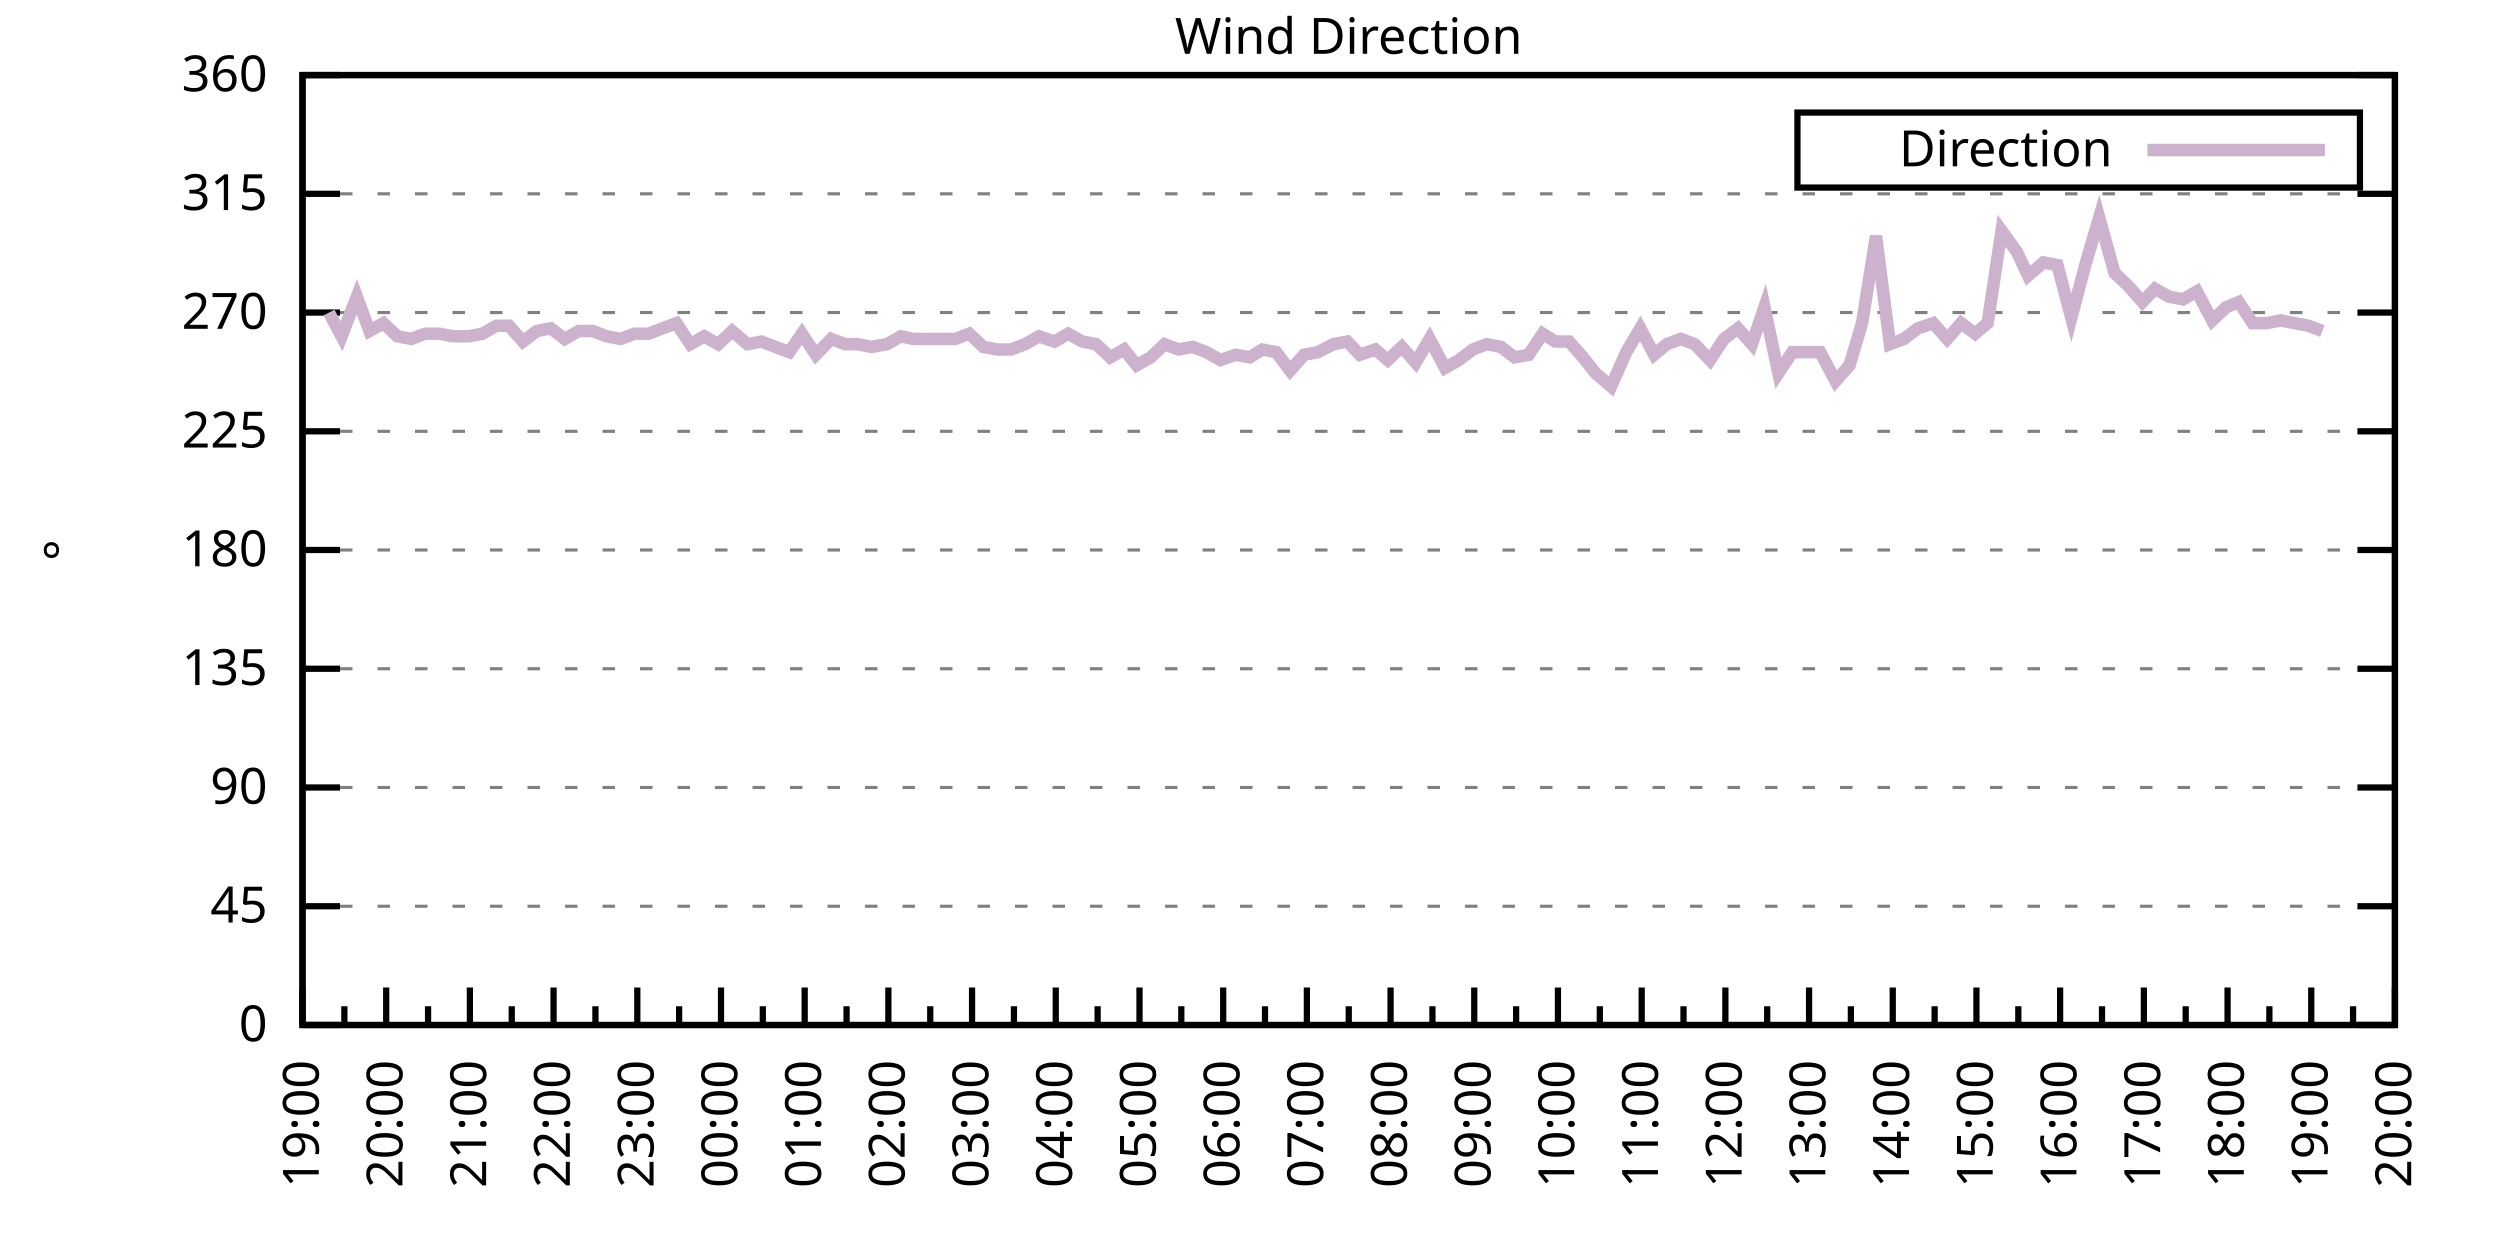
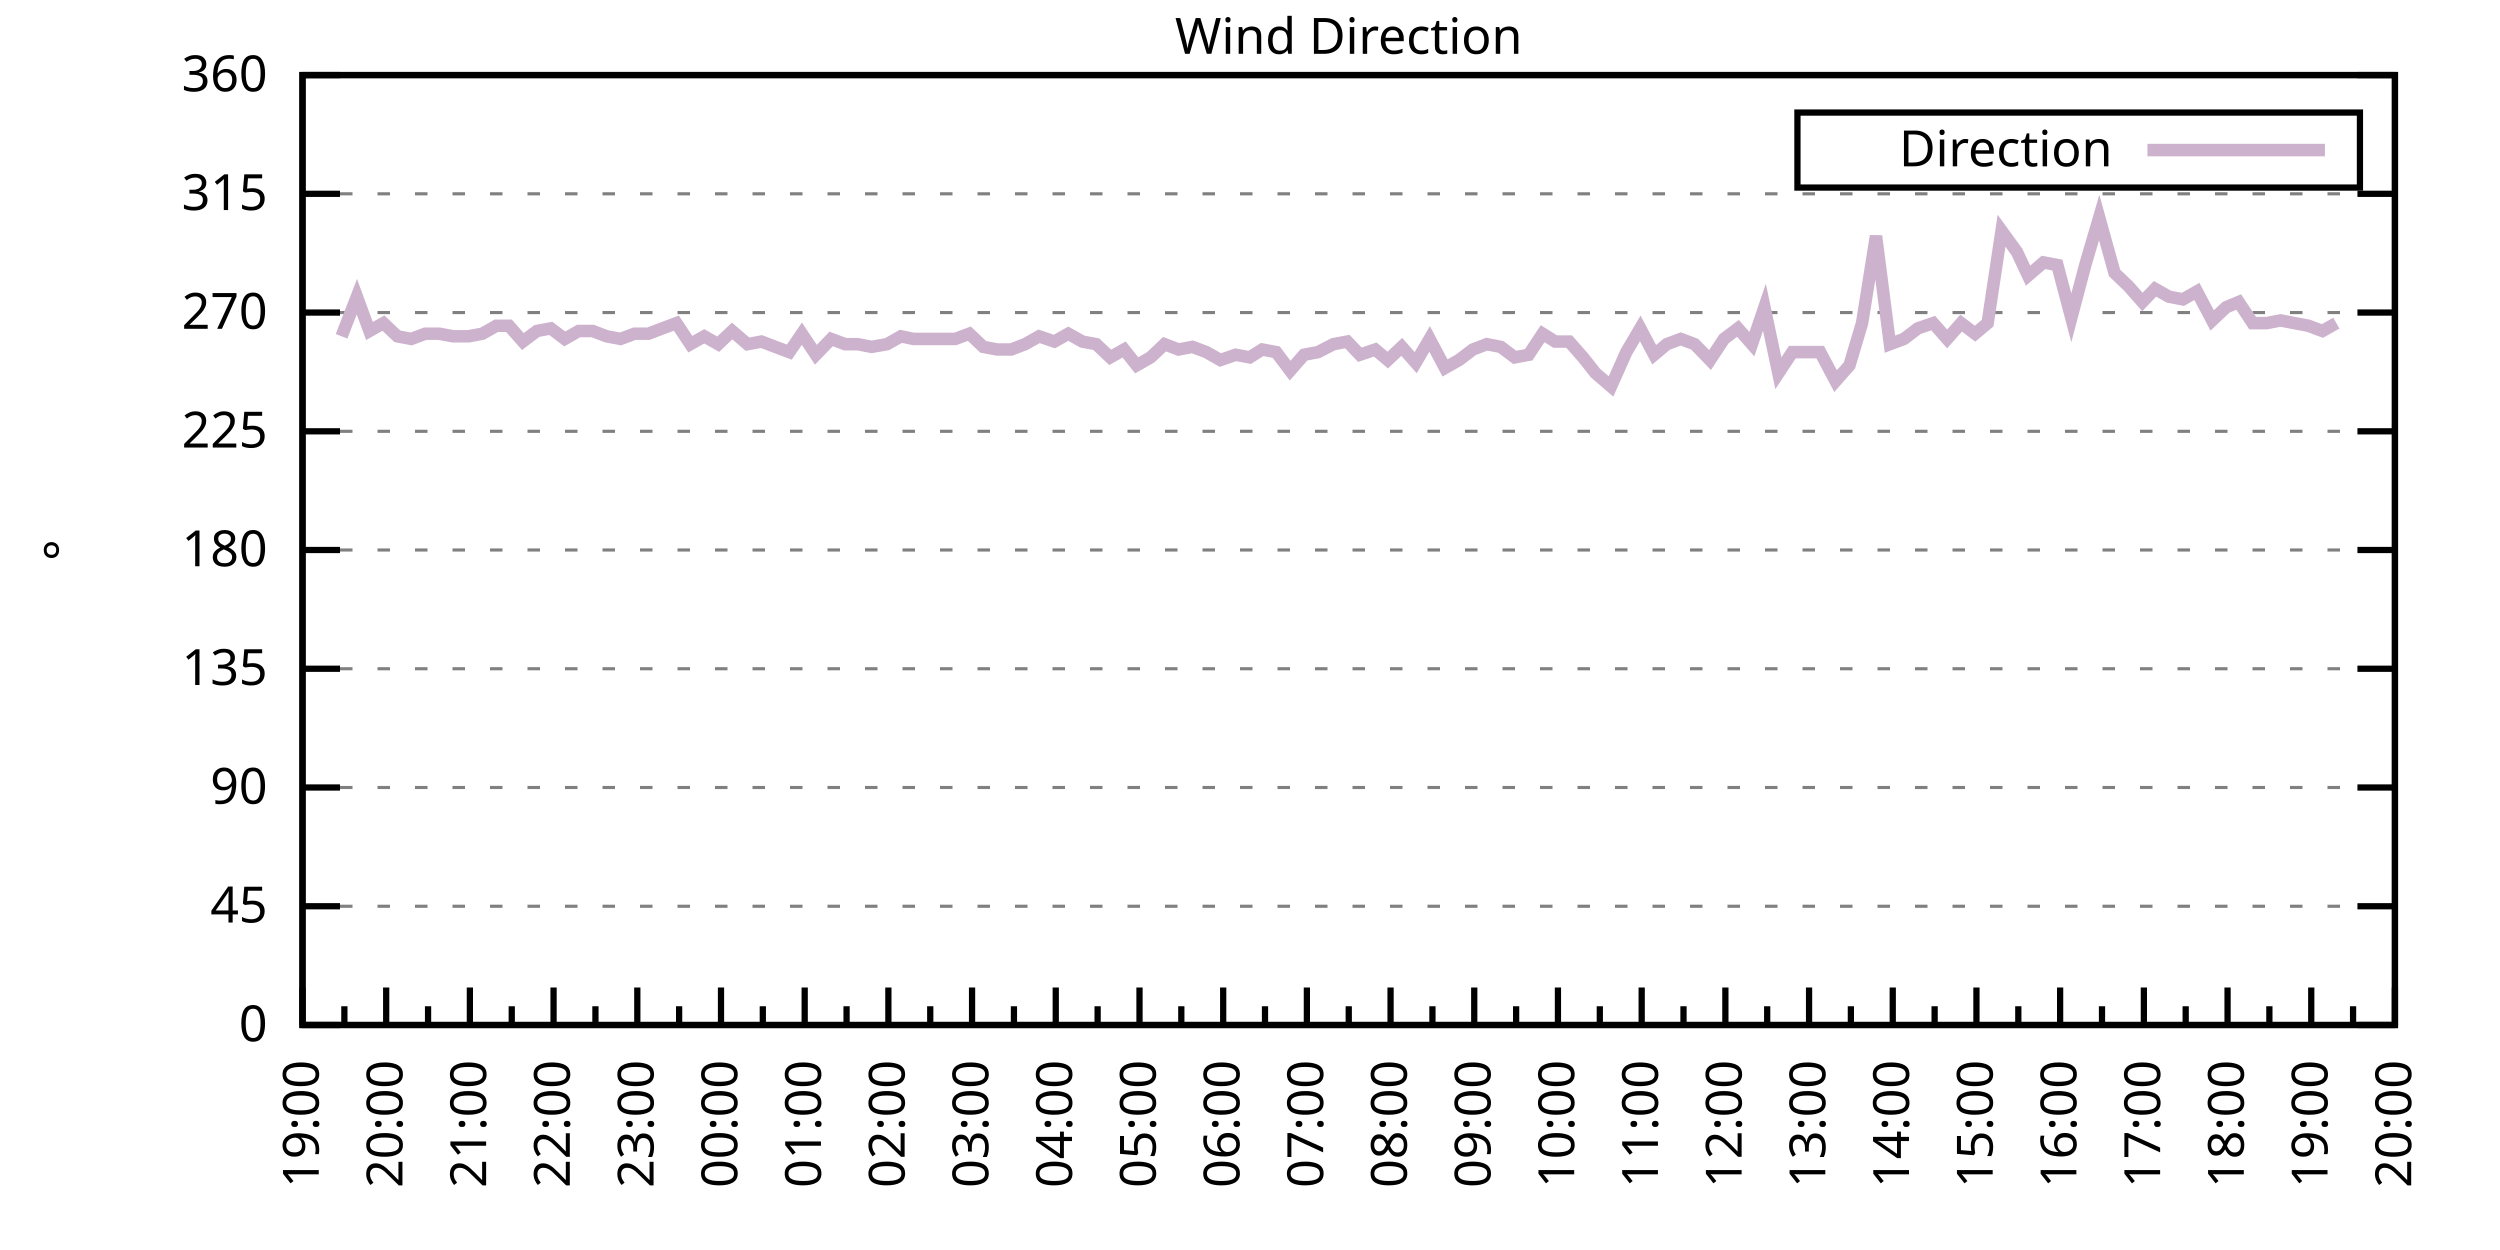
<svg xmlns="http://www.w3.org/2000/svg" xmlns:xlink="http://www.w3.org/1999/xlink" width="400" height="200" viewBox="0 0 400 200">
  <g id="gnuplot_canvas">
    <rect x="0" y="0" width="400" height="200" fill="none" />
    <defs>
      <circle id="gpDot" r="0.5" stroke-width="0.5" stroke="currentColor" />
      <path id="gpPt0" stroke-width="0.333" stroke="currentColor" d="M-1,0 h2 M0,-1 v2" />
      <path id="gpPt1" stroke-width="0.333" stroke="currentColor" d="M-1,-1 L1,1 M1,-1 L-1,1" />
      <path id="gpPt2" stroke-width="0.333" stroke="currentColor" d="M-1,0 L1,0 M0,-1 L0,1 M-1,-1 L1,1 M-1,1 L1,-1" />
      <rect id="gpPt3" stroke-width="0.333" stroke="currentColor" x="-1" y="-1" width="2" height="2" />
      <rect id="gpPt4" stroke-width="0.333" stroke="currentColor" fill="currentColor" x="-1" y="-1" width="2" height="2" />
      <circle id="gpPt5" stroke-width="0.333" stroke="currentColor" cx="0" cy="0" r="1" />
      <use xlink:href="#gpPt5" id="gpPt6" fill="currentColor" stroke="none" />
      <path id="gpPt7" stroke-width="0.333" stroke="currentColor" d="M0,-1.33 L-1.33,0.67 L1.33,0.67 z" />
      <use xlink:href="#gpPt7" id="gpPt8" fill="currentColor" stroke="none" />
      <use xlink:href="#gpPt7" id="gpPt9" stroke="currentColor" transform="rotate(180)" />
      <use xlink:href="#gpPt9" id="gpPt10" fill="currentColor" stroke="none" />
      <use xlink:href="#gpPt3" id="gpPt11" stroke="currentColor" transform="rotate(45)" />
      <use xlink:href="#gpPt11" id="gpPt12" fill="currentColor" stroke="none" />
      <path id="gpPt13" stroke-width="0.333" stroke="currentColor" d="M0,1.330 L1.265,0.411 L0.782,-1.067 L-0.782,-1.076 L-1.265,0.411 z" />
      <use xlink:href="#gpPt13" id="gpPt14" fill="currentColor" stroke="none" />
      <filter id="textbox" filterUnits="objectBoundingBox" x="0" y="0" height="1" width="1">
        <feFlood flood-color="white" flood-opacity="1" result="bgnd" />
        <feComposite in="SourceGraphic" in2="bgnd" operator="atop" />
      </filter>
      <filter id="greybox" filterUnits="objectBoundingBox" x="0" y="0" height="1" width="1">
        <feFlood flood-color="lightgrey" flood-opacity="1" result="grey" />
        <feComposite in="SourceGraphic" in2="grey" operator="atop" />
      </filter>
    </defs>
    <g fill="none" color="white" stroke="currentColor" stroke-width="1.00" stroke-linecap="butt" stroke-linejoin="miter">
</g>
    <g fill="none" color="black" stroke="currentColor" stroke-width="1.00" stroke-linecap="butt" stroke-linejoin="miter">
      <g stroke="none" shape-rendering="crispEdges">
        <polygon fill="rgb(255, 255, 255)" points="48.40,164.00 383.18,164.00 383.18,12.02 48.40,12.02 " />
      </g>
    </g>
    <g fill="none" color="black" stroke="currentColor" stroke-width="1.00" stroke-linecap="butt" stroke-linejoin="miter">
</g>
    <g fill="none" color="black" stroke="black" stroke-width="0.50" stroke-linecap="butt" stroke-linejoin="miter">
</g>
    <g fill="none" color="gray" stroke="currentColor" stroke-width="0.50" stroke-linecap="butt" stroke-linejoin="miter">
      <path stroke="gray" stroke-dasharray="2,4" class="gridline" d="M48.40,164.00 L383.19,164.00  " />
    </g>
    <g fill="none" color="gray" stroke="gray" stroke-width="1.00" stroke-linecap="butt" stroke-linejoin="miter">
</g>
    <g fill="none" color="black" stroke="currentColor" stroke-width="1.00" stroke-linecap="butt" stroke-linejoin="miter">
      <path stroke="black" d="M48.40,164.00 L54.40,164.00 M383.19,164.00 L377.19,164.00  " />
      <g transform="translate(42.80,166.60)" stroke="none" fill="black" font-family="Sans" font-size="8.00" text-anchor="end">
        <text>
          <tspan font-family="Sans"> 0</tspan>
        </text>
      </g>
    </g>
    <g fill="none" color="black" stroke="currentColor" stroke-width="1.00" stroke-linecap="butt" stroke-linejoin="miter">
</g>
    <g fill="none" color="black" stroke="black" stroke-width="0.50" stroke-linecap="butt" stroke-linejoin="miter">
</g>
    <g fill="none" color="gray" stroke="currentColor" stroke-width="0.50" stroke-linecap="butt" stroke-linejoin="miter">
      <path stroke="gray" stroke-dasharray="2,4" class="gridline" d="M48.40,145.00 L383.19,145.00  " />
    </g>
    <g fill="none" color="gray" stroke="gray" stroke-width="1.00" stroke-linecap="butt" stroke-linejoin="miter">
</g>
    <g fill="none" color="black" stroke="currentColor" stroke-width="1.00" stroke-linecap="butt" stroke-linejoin="miter">
      <path stroke="black" d="M48.40,145.00 L54.40,145.00 M383.19,145.00 L377.19,145.00  " />
      <g transform="translate(42.80,147.60)" stroke="none" fill="black" font-family="Sans" font-size="8.00" text-anchor="end">
        <text>
          <tspan font-family="Sans"> 45</tspan>
        </text>
      </g>
    </g>
    <g fill="none" color="black" stroke="currentColor" stroke-width="1.00" stroke-linecap="butt" stroke-linejoin="miter">
</g>
    <g fill="none" color="black" stroke="black" stroke-width="0.50" stroke-linecap="butt" stroke-linejoin="miter">
</g>
    <g fill="none" color="gray" stroke="currentColor" stroke-width="0.50" stroke-linecap="butt" stroke-linejoin="miter">
      <path stroke="gray" stroke-dasharray="2,4" class="gridline" d="M48.40,126.00 L383.19,126.00  " />
    </g>
    <g fill="none" color="gray" stroke="gray" stroke-width="1.00" stroke-linecap="butt" stroke-linejoin="miter">
</g>
    <g fill="none" color="black" stroke="currentColor" stroke-width="1.00" stroke-linecap="butt" stroke-linejoin="miter">
      <path stroke="black" d="M48.40,126.00 L54.40,126.00 M383.19,126.00 L377.19,126.00  " />
      <g transform="translate(42.80,128.60)" stroke="none" fill="black" font-family="Sans" font-size="8.00" text-anchor="end">
        <text>
          <tspan font-family="Sans"> 90</tspan>
        </text>
      </g>
    </g>
    <g fill="none" color="black" stroke="currentColor" stroke-width="1.00" stroke-linecap="butt" stroke-linejoin="miter">
</g>
    <g fill="none" color="black" stroke="black" stroke-width="0.50" stroke-linecap="butt" stroke-linejoin="miter">
</g>
    <g fill="none" color="gray" stroke="currentColor" stroke-width="0.50" stroke-linecap="butt" stroke-linejoin="miter">
      <path stroke="gray" stroke-dasharray="2,4" class="gridline" d="M48.40,107.00 L383.19,107.00  " />
    </g>
    <g fill="none" color="gray" stroke="gray" stroke-width="1.00" stroke-linecap="butt" stroke-linejoin="miter">
</g>
    <g fill="none" color="black" stroke="currentColor" stroke-width="1.00" stroke-linecap="butt" stroke-linejoin="miter">
      <path stroke="black" d="M48.40,107.00 L54.40,107.00 M383.19,107.00 L377.19,107.00  " />
      <g transform="translate(42.80,109.60)" stroke="none" fill="black" font-family="Sans" font-size="8.00" text-anchor="end">
        <text>
          <tspan font-family="Sans"> 135</tspan>
        </text>
      </g>
    </g>
    <g fill="none" color="black" stroke="currentColor" stroke-width="1.00" stroke-linecap="butt" stroke-linejoin="miter">
</g>
    <g fill="none" color="black" stroke="black" stroke-width="0.50" stroke-linecap="butt" stroke-linejoin="miter">
</g>
    <g fill="none" color="gray" stroke="currentColor" stroke-width="0.50" stroke-linecap="butt" stroke-linejoin="miter">
      <path stroke="gray" stroke-dasharray="2,4" class="gridline" d="M48.40,88.00 L383.19,88.00  " />
    </g>
    <g fill="none" color="gray" stroke="gray" stroke-width="1.00" stroke-linecap="butt" stroke-linejoin="miter">
</g>
    <g fill="none" color="black" stroke="currentColor" stroke-width="1.00" stroke-linecap="butt" stroke-linejoin="miter">
      <path stroke="black" d="M48.40,88.00 L54.40,88.00 M383.19,88.00 L377.19,88.00  " />
      <g transform="translate(42.80,90.60)" stroke="none" fill="black" font-family="Sans" font-size="8.00" text-anchor="end">
        <text>
          <tspan font-family="Sans"> 180</tspan>
        </text>
      </g>
    </g>
    <g fill="none" color="black" stroke="currentColor" stroke-width="1.00" stroke-linecap="butt" stroke-linejoin="miter">
</g>
    <g fill="none" color="black" stroke="black" stroke-width="0.50" stroke-linecap="butt" stroke-linejoin="miter">
</g>
    <g fill="none" color="gray" stroke="currentColor" stroke-width="0.50" stroke-linecap="butt" stroke-linejoin="miter">
      <path stroke="gray" stroke-dasharray="2,4" class="gridline" d="M48.40,69.01 L383.19,69.01  " />
    </g>
    <g fill="none" color="gray" stroke="gray" stroke-width="1.00" stroke-linecap="butt" stroke-linejoin="miter">
</g>
    <g fill="none" color="black" stroke="currentColor" stroke-width="1.00" stroke-linecap="butt" stroke-linejoin="miter">
      <path stroke="black" d="M48.40,69.01 L54.40,69.01 M383.19,69.01 L377.19,69.01  " />
      <g transform="translate(42.80,71.61)" stroke="none" fill="black" font-family="Sans" font-size="8.00" text-anchor="end">
        <text>
          <tspan font-family="Sans"> 225</tspan>
        </text>
      </g>
    </g>
    <g fill="none" color="black" stroke="currentColor" stroke-width="1.00" stroke-linecap="butt" stroke-linejoin="miter">
</g>
    <g fill="none" color="black" stroke="black" stroke-width="0.50" stroke-linecap="butt" stroke-linejoin="miter">
</g>
    <g fill="none" color="gray" stroke="currentColor" stroke-width="0.50" stroke-linecap="butt" stroke-linejoin="miter">
      <path stroke="gray" stroke-dasharray="2,4" class="gridline" d="M48.40,50.01 L383.19,50.01  " />
    </g>
    <g fill="none" color="gray" stroke="gray" stroke-width="1.00" stroke-linecap="butt" stroke-linejoin="miter">
</g>
    <g fill="none" color="black" stroke="currentColor" stroke-width="1.00" stroke-linecap="butt" stroke-linejoin="miter">
      <path stroke="black" d="M48.40,50.01 L54.40,50.01 M383.19,50.01 L377.19,50.01  " />
      <g transform="translate(42.80,52.61)" stroke="none" fill="black" font-family="Sans" font-size="8.00" text-anchor="end">
        <text>
          <tspan font-family="Sans"> 270</tspan>
        </text>
      </g>
    </g>
    <g fill="none" color="black" stroke="currentColor" stroke-width="1.00" stroke-linecap="butt" stroke-linejoin="miter">
</g>
    <g fill="none" color="black" stroke="black" stroke-width="0.50" stroke-linecap="butt" stroke-linejoin="miter">
</g>
    <g fill="none" color="gray" stroke="currentColor" stroke-width="0.50" stroke-linecap="butt" stroke-linejoin="miter">
      <path stroke="gray" stroke-dasharray="2,4" class="gridline" d="M48.40,31.01 L383.19,31.01  " />
    </g>
    <g fill="none" color="gray" stroke="gray" stroke-width="1.00" stroke-linecap="butt" stroke-linejoin="miter">
</g>
    <g fill="none" color="black" stroke="currentColor" stroke-width="1.00" stroke-linecap="butt" stroke-linejoin="miter">
      <path stroke="black" d="M48.40,31.01 L54.40,31.01 M383.19,31.01 L377.19,31.01  " />
      <g transform="translate(42.80,33.61)" stroke="none" fill="black" font-family="Sans" font-size="8.00" text-anchor="end">
        <text>
          <tspan font-family="Sans"> 315</tspan>
        </text>
      </g>
    </g>
    <g fill="none" color="black" stroke="currentColor" stroke-width="1.00" stroke-linecap="butt" stroke-linejoin="miter">
</g>
    <g fill="none" color="black" stroke="black" stroke-width="0.50" stroke-linecap="butt" stroke-linejoin="miter">
</g>
    <g fill="none" color="gray" stroke="currentColor" stroke-width="0.50" stroke-linecap="butt" stroke-linejoin="miter">
      <path stroke="gray" stroke-dasharray="2,4" class="gridline" d="M48.40,12.01 L383.19,12.01  " />
    </g>
    <g fill="none" color="gray" stroke="gray" stroke-width="1.00" stroke-linecap="butt" stroke-linejoin="miter">
</g>
    <g fill="none" color="black" stroke="currentColor" stroke-width="1.00" stroke-linecap="butt" stroke-linejoin="miter">
      <path stroke="black" d="M48.40,12.01 L54.40,12.01 M383.19,12.01 L377.19,12.01  " />
      <g transform="translate(42.80,14.61)" stroke="none" fill="black" font-family="Sans" font-size="8.00" text-anchor="end">
        <text>
          <tspan font-family="Sans"> 360</tspan>
        </text>
      </g>
    </g>
    <g fill="none" color="black" stroke="currentColor" stroke-width="1.00" stroke-linecap="butt" stroke-linejoin="miter">
      <path stroke="black" d="M48.40,164.00 L48.40,158.00  " />
      <g transform="translate(51.00,169.60) rotate(270)" stroke="none" fill="black" font-family="Sans" font-size="8.00" text-anchor="end">
        <text>
          <tspan font-family="Sans">19:00</tspan>
        </text>
      </g>
    </g>
    <g fill="none" color="black" stroke="currentColor" stroke-width="1.00" stroke-linecap="butt" stroke-linejoin="miter">
      <path stroke="black" d="M55.10,164.00 L55.10,161.00 M61.79,164.00 L61.79,158.00  " />
      <g transform="translate(64.39,169.60) rotate(270)" stroke="none" fill="black" font-family="Sans" font-size="8.00" text-anchor="end">
        <text>
          <tspan font-family="Sans">20:00</tspan>
        </text>
      </g>
    </g>
    <g fill="none" color="black" stroke="currentColor" stroke-width="1.00" stroke-linecap="butt" stroke-linejoin="miter">
      <path stroke="black" d="M68.49,164.00 L68.49,161.00 M75.18,164.00 L75.18,158.00  " />
      <g transform="translate(77.78,169.60) rotate(270)" stroke="none" fill="black" font-family="Sans" font-size="8.00" text-anchor="end">
        <text>
          <tspan font-family="Sans">21:00</tspan>
        </text>
      </g>
    </g>
    <g fill="none" color="black" stroke="currentColor" stroke-width="1.00" stroke-linecap="butt" stroke-linejoin="miter">
      <path stroke="black" d="M81.88,164.00 L81.88,161.00 M88.57,164.00 L88.57,158.00  " />
      <g transform="translate(91.17,169.60) rotate(270)" stroke="none" fill="black" font-family="Sans" font-size="8.00" text-anchor="end">
        <text>
          <tspan font-family="Sans">22:00</tspan>
        </text>
      </g>
    </g>
    <g fill="none" color="black" stroke="currentColor" stroke-width="1.00" stroke-linecap="butt" stroke-linejoin="miter">
      <path stroke="black" d="M95.27,164.00 L95.27,161.00 M101.97,164.00 L101.97,158.00  " />
      <g transform="translate(104.57,169.60) rotate(270)" stroke="none" fill="black" font-family="Sans" font-size="8.00" text-anchor="end">
        <text>
          <tspan font-family="Sans">23:00</tspan>
        </text>
      </g>
    </g>
    <g fill="none" color="black" stroke="currentColor" stroke-width="1.00" stroke-linecap="butt" stroke-linejoin="miter">
      <path stroke="black" d="M108.66,164.00 L108.66,161.00 M115.36,164.00 L115.36,158.00  " />
      <g transform="translate(117.96,169.60) rotate(270)" stroke="none" fill="black" font-family="Sans" font-size="8.00" text-anchor="end">
        <text>
          <tspan font-family="Sans">00:00</tspan>
        </text>
      </g>
    </g>
    <g fill="none" color="black" stroke="currentColor" stroke-width="1.00" stroke-linecap="butt" stroke-linejoin="miter">
      <path stroke="black" d="M122.05,164.00 L122.05,161.00 M128.75,164.00 L128.75,158.00  " />
      <g transform="translate(131.35,169.60) rotate(270)" stroke="none" fill="black" font-family="Sans" font-size="8.00" text-anchor="end">
        <text>
          <tspan font-family="Sans">01:00</tspan>
        </text>
      </g>
    </g>
    <g fill="none" color="black" stroke="currentColor" stroke-width="1.00" stroke-linecap="butt" stroke-linejoin="miter">
      <path stroke="black" d="M135.45,164.00 L135.45,161.00 M142.14,164.00 L142.14,158.00  " />
      <g transform="translate(144.74,169.60) rotate(270)" stroke="none" fill="black" font-family="Sans" font-size="8.00" text-anchor="end">
        <text>
          <tspan font-family="Sans">02:00</tspan>
        </text>
      </g>
    </g>
    <g fill="none" color="black" stroke="currentColor" stroke-width="1.00" stroke-linecap="butt" stroke-linejoin="miter">
      <path stroke="black" d="M148.84,164.00 L148.84,161.00 M155.53,164.00 L155.53,158.00  " />
      <g transform="translate(158.13,169.60) rotate(270)" stroke="none" fill="black" font-family="Sans" font-size="8.00" text-anchor="end">
        <text>
          <tspan font-family="Sans">03:00</tspan>
        </text>
      </g>
    </g>
    <g fill="none" color="black" stroke="currentColor" stroke-width="1.00" stroke-linecap="butt" stroke-linejoin="miter">
      <path stroke="black" d="M162.23,164.00 L162.23,161.00 M168.92,164.00 L168.92,158.00  " />
      <g transform="translate(171.52,169.60) rotate(270)" stroke="none" fill="black" font-family="Sans" font-size="8.00" text-anchor="end">
        <text>
          <tspan font-family="Sans">04:00</tspan>
        </text>
      </g>
    </g>
    <g fill="none" color="black" stroke="currentColor" stroke-width="1.00" stroke-linecap="butt" stroke-linejoin="miter">
      <path stroke="black" d="M175.62,164.00 L175.62,161.00 M182.32,164.00 L182.32,158.00  " />
      <g transform="translate(184.92,169.60) rotate(270)" stroke="none" fill="black" font-family="Sans" font-size="8.00" text-anchor="end">
        <text>
          <tspan font-family="Sans">05:00</tspan>
        </text>
      </g>
    </g>
    <g fill="none" color="black" stroke="currentColor" stroke-width="1.00" stroke-linecap="butt" stroke-linejoin="miter">
      <path stroke="black" d="M189.01,164.00 L189.01,161.00 M195.71,164.00 L195.71,158.00  " />
      <g transform="translate(198.31,169.60) rotate(270)" stroke="none" fill="black" font-family="Sans" font-size="8.00" text-anchor="end">
        <text>
          <tspan font-family="Sans">06:00</tspan>
        </text>
      </g>
    </g>
    <g fill="none" color="black" stroke="currentColor" stroke-width="1.00" stroke-linecap="butt" stroke-linejoin="miter">
      <path stroke="black" d="M202.40,164.00 L202.40,161.00 M209.10,164.00 L209.10,158.00  " />
      <g transform="translate(211.70,169.60) rotate(270)" stroke="none" fill="black" font-family="Sans" font-size="8.00" text-anchor="end">
        <text>
          <tspan font-family="Sans">07:00</tspan>
        </text>
      </g>
    </g>
    <g fill="none" color="black" stroke="currentColor" stroke-width="1.00" stroke-linecap="butt" stroke-linejoin="miter">
      <path stroke="black" d="M215.80,164.00 L215.80,161.00 M222.49,164.00 L222.49,158.00  " />
      <g transform="translate(225.09,169.60) rotate(270)" stroke="none" fill="black" font-family="Sans" font-size="8.00" text-anchor="end">
        <text>
          <tspan font-family="Sans">08:00</tspan>
        </text>
      </g>
    </g>
    <g fill="none" color="black" stroke="currentColor" stroke-width="1.00" stroke-linecap="butt" stroke-linejoin="miter">
      <path stroke="black" d="M229.19,164.00 L229.19,161.00 M235.88,164.00 L235.88,158.00  " />
      <g transform="translate(238.48,169.60) rotate(270)" stroke="none" fill="black" font-family="Sans" font-size="8.00" text-anchor="end">
        <text>
          <tspan font-family="Sans">09:00</tspan>
        </text>
      </g>
    </g>
    <g fill="none" color="black" stroke="currentColor" stroke-width="1.00" stroke-linecap="butt" stroke-linejoin="miter">
      <path stroke="black" d="M242.58,164.00 L242.58,161.00 M249.27,164.00 L249.27,158.00  " />
      <g transform="translate(251.87,169.60) rotate(270)" stroke="none" fill="black" font-family="Sans" font-size="8.00" text-anchor="end">
        <text>
          <tspan font-family="Sans">10:00</tspan>
        </text>
      </g>
    </g>
    <g fill="none" color="black" stroke="currentColor" stroke-width="1.00" stroke-linecap="butt" stroke-linejoin="miter">
      <path stroke="black" d="M255.97,164.00 L255.97,161.00 M262.67,164.00 L262.67,158.00  " />
      <g transform="translate(265.27,169.60) rotate(270)" stroke="none" fill="black" font-family="Sans" font-size="8.00" text-anchor="end">
        <text>
          <tspan font-family="Sans">11:00</tspan>
        </text>
      </g>
    </g>
    <g fill="none" color="black" stroke="currentColor" stroke-width="1.00" stroke-linecap="butt" stroke-linejoin="miter">
      <path stroke="black" d="M269.36,164.00 L269.36,161.00 M276.06,164.00 L276.06,158.00  " />
      <g transform="translate(278.66,169.60) rotate(270)" stroke="none" fill="black" font-family="Sans" font-size="8.00" text-anchor="end">
        <text>
          <tspan font-family="Sans">12:00</tspan>
        </text>
      </g>
    </g>
    <g fill="none" color="black" stroke="currentColor" stroke-width="1.00" stroke-linecap="butt" stroke-linejoin="miter">
      <path stroke="black" d="M282.75,164.00 L282.75,161.00 M289.45,164.00 L289.45,158.00  " />
      <g transform="translate(292.05,169.60) rotate(270)" stroke="none" fill="black" font-family="Sans" font-size="8.00" text-anchor="end">
        <text>
          <tspan font-family="Sans">13:00</tspan>
        </text>
      </g>
    </g>
    <g fill="none" color="black" stroke="currentColor" stroke-width="1.00" stroke-linecap="butt" stroke-linejoin="miter">
      <path stroke="black" d="M296.14,164.00 L296.14,161.00 M302.84,164.00 L302.84,158.00  " />
      <g transform="translate(305.44,169.60) rotate(270)" stroke="none" fill="black" font-family="Sans" font-size="8.00" text-anchor="end">
        <text>
          <tspan font-family="Sans">14:00</tspan>
        </text>
      </g>
    </g>
    <g fill="none" color="black" stroke="currentColor" stroke-width="1.00" stroke-linecap="butt" stroke-linejoin="miter">
      <path stroke="black" d="M309.54,164.00 L309.54,161.00 M316.23,164.00 L316.23,158.00  " />
      <g transform="translate(318.83,169.60) rotate(270)" stroke="none" fill="black" font-family="Sans" font-size="8.00" text-anchor="end">
        <text>
          <tspan font-family="Sans">15:00</tspan>
        </text>
      </g>
    </g>
    <g fill="none" color="black" stroke="currentColor" stroke-width="1.00" stroke-linecap="butt" stroke-linejoin="miter">
      <path stroke="black" d="M322.93,164.00 L322.93,161.00 M329.62,164.00 L329.62,158.00  " />
      <g transform="translate(332.22,169.60) rotate(270)" stroke="none" fill="black" font-family="Sans" font-size="8.00" text-anchor="end">
        <text>
          <tspan font-family="Sans">16:00</tspan>
        </text>
      </g>
    </g>
    <g fill="none" color="black" stroke="currentColor" stroke-width="1.00" stroke-linecap="butt" stroke-linejoin="miter">
      <path stroke="black" d="M336.32,164.00 L336.32,161.00 M343.02,164.00 L343.02,158.00  " />
      <g transform="translate(345.62,169.60) rotate(270)" stroke="none" fill="black" font-family="Sans" font-size="8.00" text-anchor="end">
        <text>
          <tspan font-family="Sans">17:00</tspan>
        </text>
      </g>
    </g>
    <g fill="none" color="black" stroke="currentColor" stroke-width="1.00" stroke-linecap="butt" stroke-linejoin="miter">
      <path stroke="black" d="M349.71,164.00 L349.71,161.00 M356.41,164.00 L356.41,158.00  " />
      <g transform="translate(359.01,169.60) rotate(270)" stroke="none" fill="black" font-family="Sans" font-size="8.00" text-anchor="end">
        <text>
          <tspan font-family="Sans">18:00</tspan>
        </text>
      </g>
    </g>
    <g fill="none" color="black" stroke="currentColor" stroke-width="1.00" stroke-linecap="butt" stroke-linejoin="miter">
      <path stroke="black" d="M363.10,164.00 L363.10,161.00 M369.80,164.00 L369.80,158.00  " />
      <g transform="translate(372.40,169.60) rotate(270)" stroke="none" fill="black" font-family="Sans" font-size="8.00" text-anchor="end">
        <text>
          <tspan font-family="Sans">19:00</tspan>
        </text>
      </g>
    </g>
    <g fill="none" color="black" stroke="currentColor" stroke-width="1.00" stroke-linecap="butt" stroke-linejoin="miter">
      <path stroke="black" d="M376.49,164.00 L376.49,161.00 M383.19,164.00 L383.19,158.00  " />
      <g transform="translate(385.79,169.60) rotate(270)" stroke="none" fill="black" font-family="Sans" font-size="8.00" text-anchor="end">
        <text>
          <tspan font-family="Sans">20:00</tspan>
        </text>
      </g>
    </g>
    <g fill="none" color="black" stroke="currentColor" stroke-width="1.00" stroke-linecap="butt" stroke-linejoin="miter">
</g>
    <g fill="none" color="black" stroke="currentColor" stroke-width="1.00" stroke-linecap="butt" stroke-linejoin="miter">
      <path stroke="black" d="M48.40,12.01 L48.40,164.00 L383.19,164.00 L383.19,12.01 L48.40,12.01 Z  " />
    </g>
    <g fill="none" color="black" stroke="currentColor" stroke-width="1.00" stroke-linecap="butt" stroke-linejoin="miter">
      <g transform="translate(12.80,88.01) rotate(270)" stroke="none" fill="black" font-family="Sans" font-size="8.00" text-anchor="middle">
        <text>
          <tspan font-family="Sans">°</tspan>
        </text>
      </g>
    </g>
    <g fill="none" color="black" stroke="currentColor" stroke-width="1.00" stroke-linecap="butt" stroke-linejoin="miter">
</g>
    <g fill="none" color="black" stroke="currentColor" stroke-width="1.00" stroke-linecap="butt" stroke-linejoin="miter">
      <path stroke="black" d="M287.59,30.01 L287.59,18.01 L377.59,18.01 L377.59,30.01 L287.59,30.01 Z  " />
    </g>
    <g id="Wind_direction_plot_1">
      <g fill="none" color="white" stroke="black" stroke-width="2.00" stroke-linecap="butt" stroke-linejoin="miter">
</g>
      <g fill="none" color="black" stroke="currentColor" stroke-width="2.00" stroke-linecap="butt" stroke-linejoin="miter">
        <g transform="translate(337.99,26.61)" stroke="none" fill="black" font-family="Sans" font-size="8.00" text-anchor="end">
          <text>
            <tspan font-family="Sans">Direction</tspan>
          </text>
        </g>
      </g>
      <g fill="none" color="black" stroke="currentColor" stroke-width="2.00" stroke-linecap="butt" stroke-linejoin="miter">
-         <path stroke="rgb(204, 178, 204)" d="M343.59,24.01 L371.99,24.01 M52.64,50.01 L54.65,53.81 L57.10,47.47 L59.11,52.96 L61.35,51.70 L63.58,53.81   L65.81,54.23 L68.04,53.39 L70.27,53.39 L72.50,53.81 L74.96,53.81 L77.19,53.39 L79.42,52.12 L81.43,52.12   L83.66,54.65 L85.90,52.96 L88.13,52.54 L90.36,54.23 L92.59,52.96 L94.82,52.96 L97.06,53.81 L99.29,54.23   L101.52,53.39 L103.75,53.39 L105.98,52.54 L108.22,51.70 L110.45,55.07 L112.68,53.81 L114.91,55.07 L117.14,52.96   L119.60,55.07 L121.83,54.65 L124.06,55.50 L126.29,56.34 L128.30,53.39 L130.54,56.76 L132.99,54.23 L135.22,55.07   L137.23,55.07 L139.46,55.50 L141.92,55.07 L144.15,53.81 L146.16,54.23 L148.39,54.23 L150.40,54.23 L152.85,54.23   L155.09,53.39 L157.32,55.50 L159.55,55.92 L161.78,55.92 L164.01,55.07 L166.25,53.81 L168.70,54.65 L170.93,53.39   L173.17,54.65 L175.40,55.07 L177.63,57.18 L179.86,55.92 L181.87,58.45 L184.10,57.18 L186.33,55.07 L188.57,55.92   L190.80,55.50 L193.03,56.34 L195.26,57.61 L197.72,56.76 L199.95,57.18 L201.96,55.92 L204.19,56.34 L206.42,59.30   L208.65,56.76 L210.88,56.34 L213.34,55.07 L215.57,54.65 L217.58,56.76 L220.04,55.92 L222.04,57.61 L224.28,55.50   L226.51,58.03 L228.74,54.23 L231.20,58.87 L233.43,57.61 L235.66,55.92 L237.89,55.07 L240.12,55.50 L242.36,57.18   L244.59,56.76 L246.82,53.39 L248.83,54.65 L251.06,54.65 L253.29,57.18 L255.30,59.72 L257.76,61.83 L260.21,56.34   L262.44,52.54 L264.67,56.76 L266.68,55.07 L268.92,54.23 L271.15,55.07 L273.60,57.61 L275.83,54.23 L278.07,52.54   L280.30,55.07 L282.31,49.16 L284.54,59.72 L286.77,56.34 L289.00,56.34 L291.23,56.34 L293.69,60.98 L295.92,58.45   L297.93,51.70 L300.16,37.76 L302.39,55.07 L304.63,54.23 L306.86,52.54 L309.31,51.70 L311.54,54.23 L313.78,51.70   L316.01,53.39 L318.02,51.70 L320.25,36.92 L322.70,40.30 L324.49,44.10 L326.95,41.99 L329.18,42.41 L331.41,50.85   L333.64,42.41 L335.87,34.81 L338.33,43.67 L340.56,45.79 L342.79,48.32 L344.80,46.21 L347.03,47.47 L349.26,47.90   L351.50,46.63 L353.95,51.27 L356.18,49.16 L358.19,48.32 L360.42,51.70 L362.66,51.70 L364.89,51.27 L367.12,51.70   L369.35,52.12 L371.58,52.96  " />
+         <path stroke="rgb(204, 178, 204)" d="M343.59,24.01 L371.99,24.01 M54.65,53.81 L57.10,47.47 L59.11,52.96 L61.35,51.70 L63.58,53.81 L65.81,54.23   L68.04,53.39 L70.27,53.39 L72.50,53.81 L74.96,53.81 L77.19,53.39 L79.42,52.12 L81.43,52.12 L83.66,54.65   L85.90,52.96 L88.13,52.54 L90.36,54.23 L92.59,52.96 L94.82,52.96 L97.06,53.81 L99.29,54.23 L101.52,53.39   L103.75,53.39 L105.98,52.54 L108.22,51.70 L110.45,55.07 L112.68,53.81 L114.91,55.07 L117.14,52.96 L119.60,55.07   L121.83,54.65 L124.06,55.50 L126.29,56.34 L128.30,53.39 L130.54,56.76 L132.99,54.23 L135.22,55.07 L137.23,55.07   L139.46,55.50 L141.92,55.07 L144.15,53.81 L146.16,54.23 L148.39,54.23 L150.40,54.23 L152.85,54.23 L155.09,53.39   L157.32,55.50 L159.55,55.92 L161.78,55.92 L164.01,55.07 L166.25,53.81 L168.70,54.65 L170.93,53.39 L173.17,54.65   L175.40,55.07 L177.63,57.18 L179.86,55.92 L181.87,58.45 L184.10,57.18 L186.33,55.07 L188.57,55.92 L190.80,55.50   L193.03,56.34 L195.26,57.61 L197.72,56.76 L199.95,57.18 L201.96,55.92 L204.19,56.34 L206.42,59.30 L208.65,56.76   L210.88,56.34 L213.34,55.07 L215.57,54.65 L217.58,56.76 L220.04,55.92 L222.04,57.61 L224.28,55.50 L226.51,58.03   L228.74,54.23 L231.20,58.87 L233.43,57.61 L235.66,55.92 L237.89,55.07 L240.12,55.50 L242.36,57.18 L244.59,56.76   L246.82,53.39 L248.83,54.65 L251.06,54.65 L253.29,57.18 L255.30,59.72 L257.76,61.83 L260.21,56.34 L262.44,52.54   L264.67,56.76 L266.68,55.07 L268.92,54.23 L271.15,55.07 L273.60,57.61 L275.83,54.23 L278.07,52.54 L280.30,55.07   L282.31,49.16 L284.54,59.72 L286.77,56.34 L289.00,56.34 L291.23,56.34 L293.69,60.98 L295.92,58.45 L297.93,51.70   L300.16,37.76 L302.39,55.07 L304.63,54.23 L306.86,52.54 L309.31,51.70 L311.54,54.23 L313.78,51.70 L316.01,53.39   L318.02,51.70 L320.25,36.92 L322.70,40.30 L324.49,44.10 L326.95,41.99 L329.18,42.41 L331.41,50.85 L333.64,42.41   L335.87,34.81 L338.33,43.67 L340.56,45.79 L342.79,48.32 L344.80,46.21 L347.03,47.47 L349.26,47.90 L351.50,46.63   L353.95,51.27 L356.18,49.16 L358.19,48.32 L360.42,51.70 L362.66,51.70 L364.89,51.27 L367.12,51.70 L369.35,52.12   L371.58,52.96 L373.82,51.70  " />
      </g>
    </g>
    <g fill="none" color="black" stroke="currentColor" stroke-width="2.00" stroke-linecap="butt" stroke-linejoin="miter">
</g>
    <g fill="none" color="black" stroke="black" stroke-width="1.00" stroke-linecap="butt" stroke-linejoin="miter">
</g>
    <g fill="none" color="black" stroke="currentColor" stroke-width="1.00" stroke-linecap="butt" stroke-linejoin="miter">
      <path stroke="black" d="M48.40,12.01 L48.40,164.00 L383.19,164.00 L383.19,12.01 L48.40,12.01 Z  " />
    </g>
    <g fill="none" color="black" stroke="currentColor" stroke-width="1.00" stroke-linecap="butt" stroke-linejoin="miter">
      <g transform="translate(215.79,8.61)" stroke="none" fill="black" font-family="Sans" font-size="8.00" text-anchor="middle">
        <text>
          <tspan font-family="Sans">Wind Direction</tspan>
        </text>
      </g>
    </g>
    <g fill="none" color="black" stroke="currentColor" stroke-width="1.00" stroke-linecap="butt" stroke-linejoin="miter">
</g>
  </g>
</svg>
